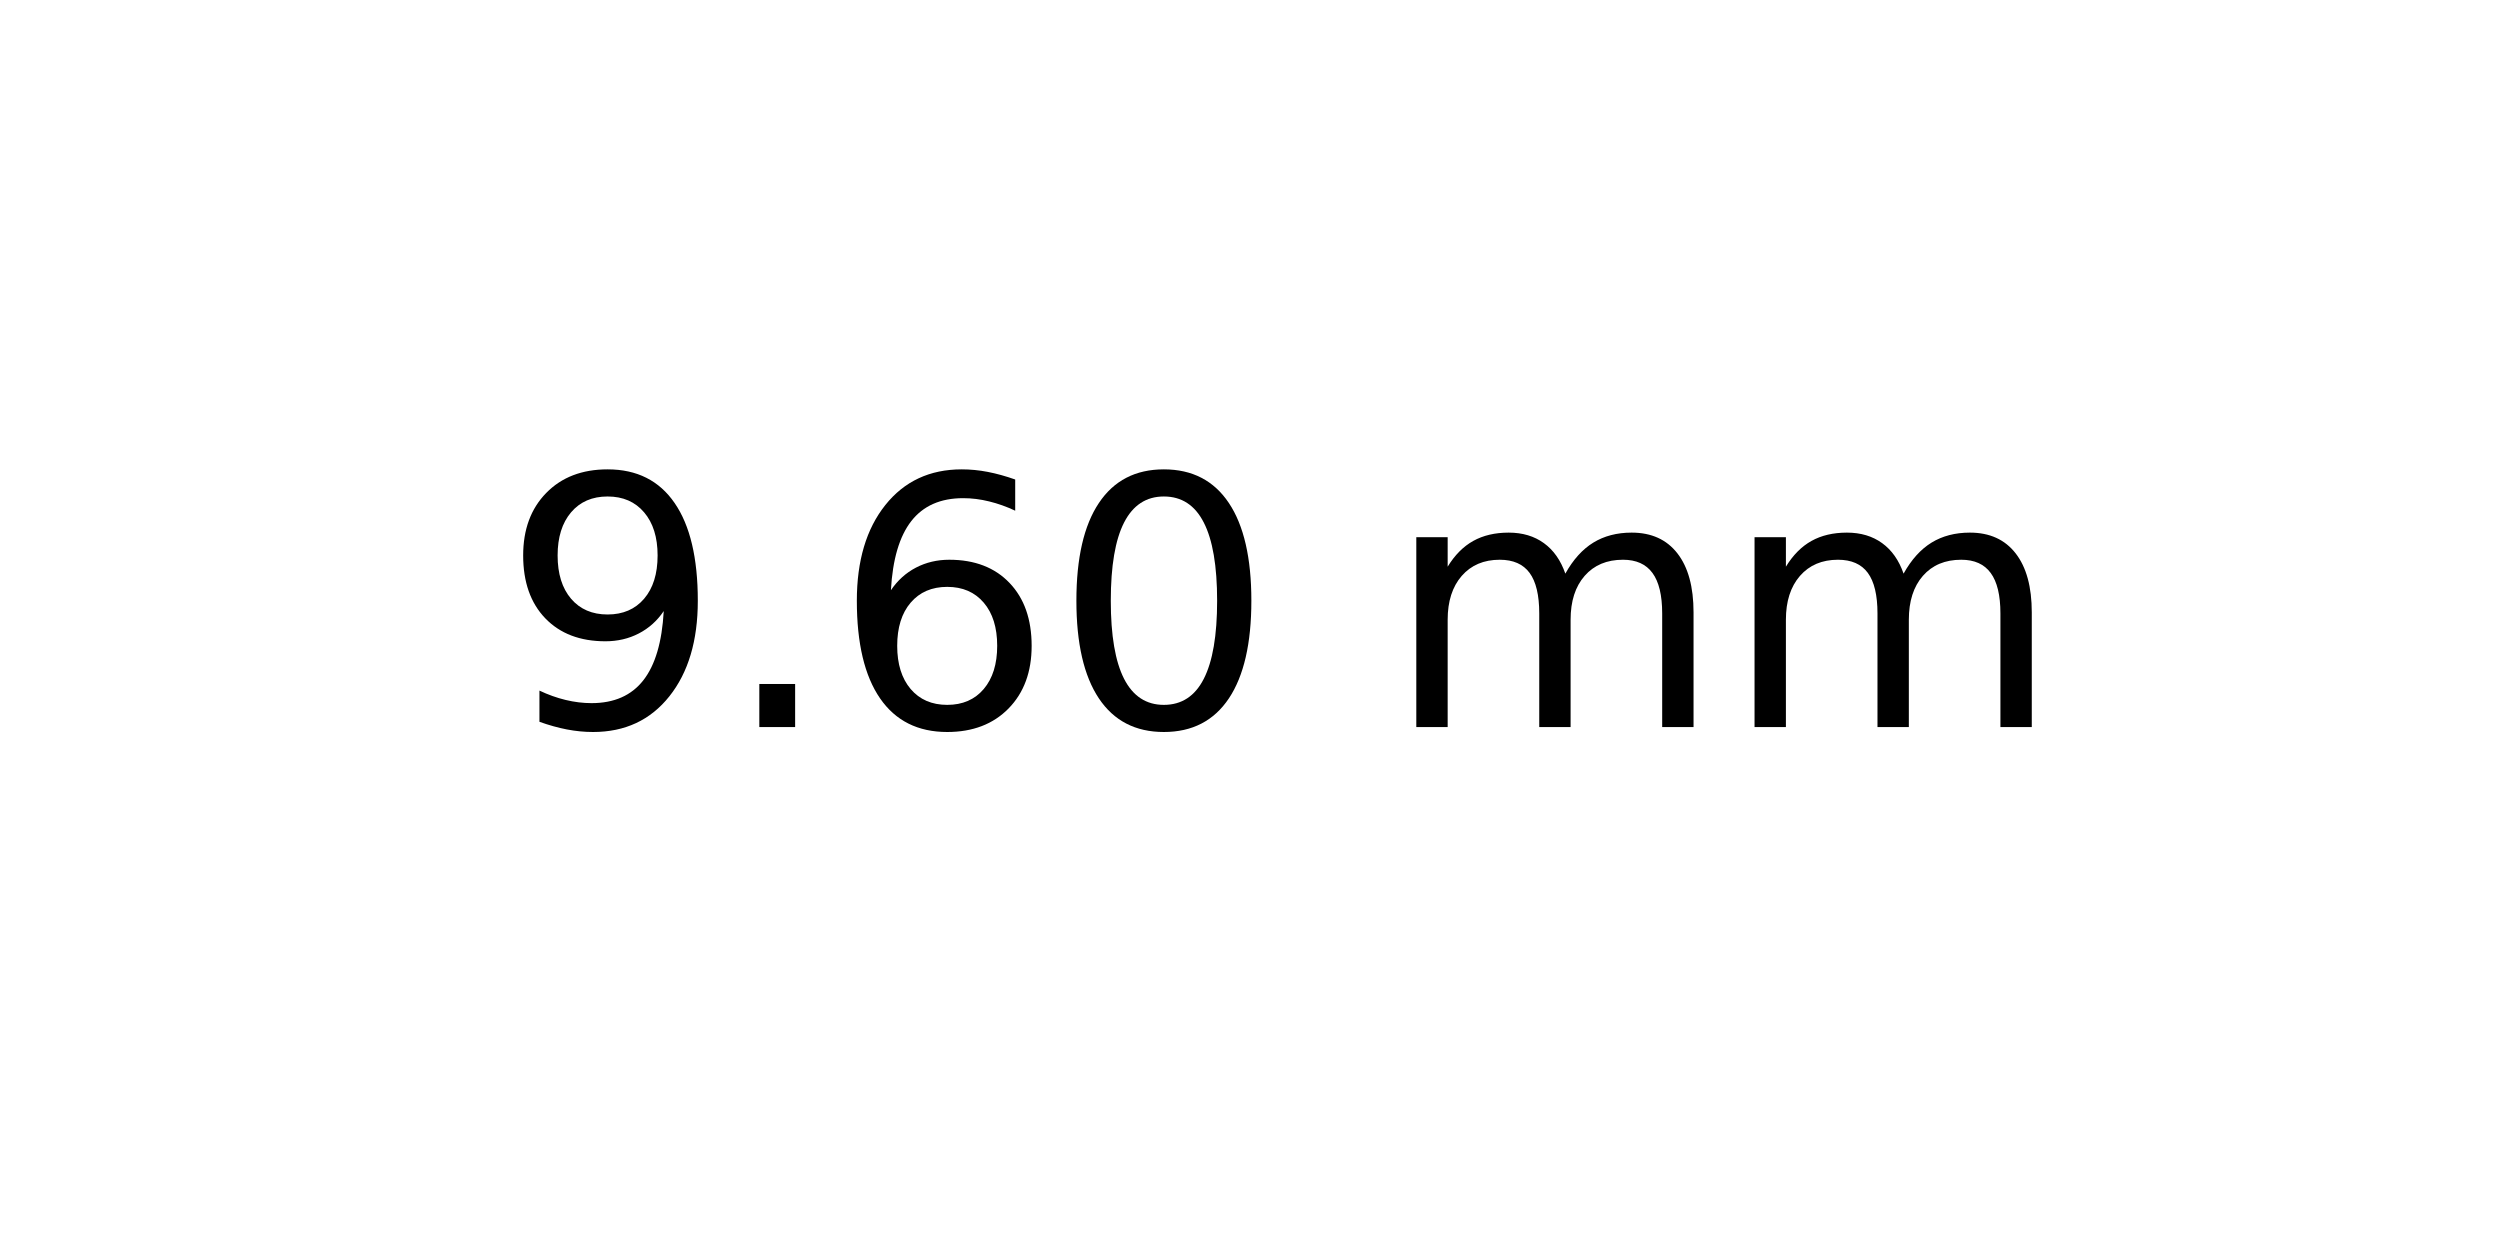
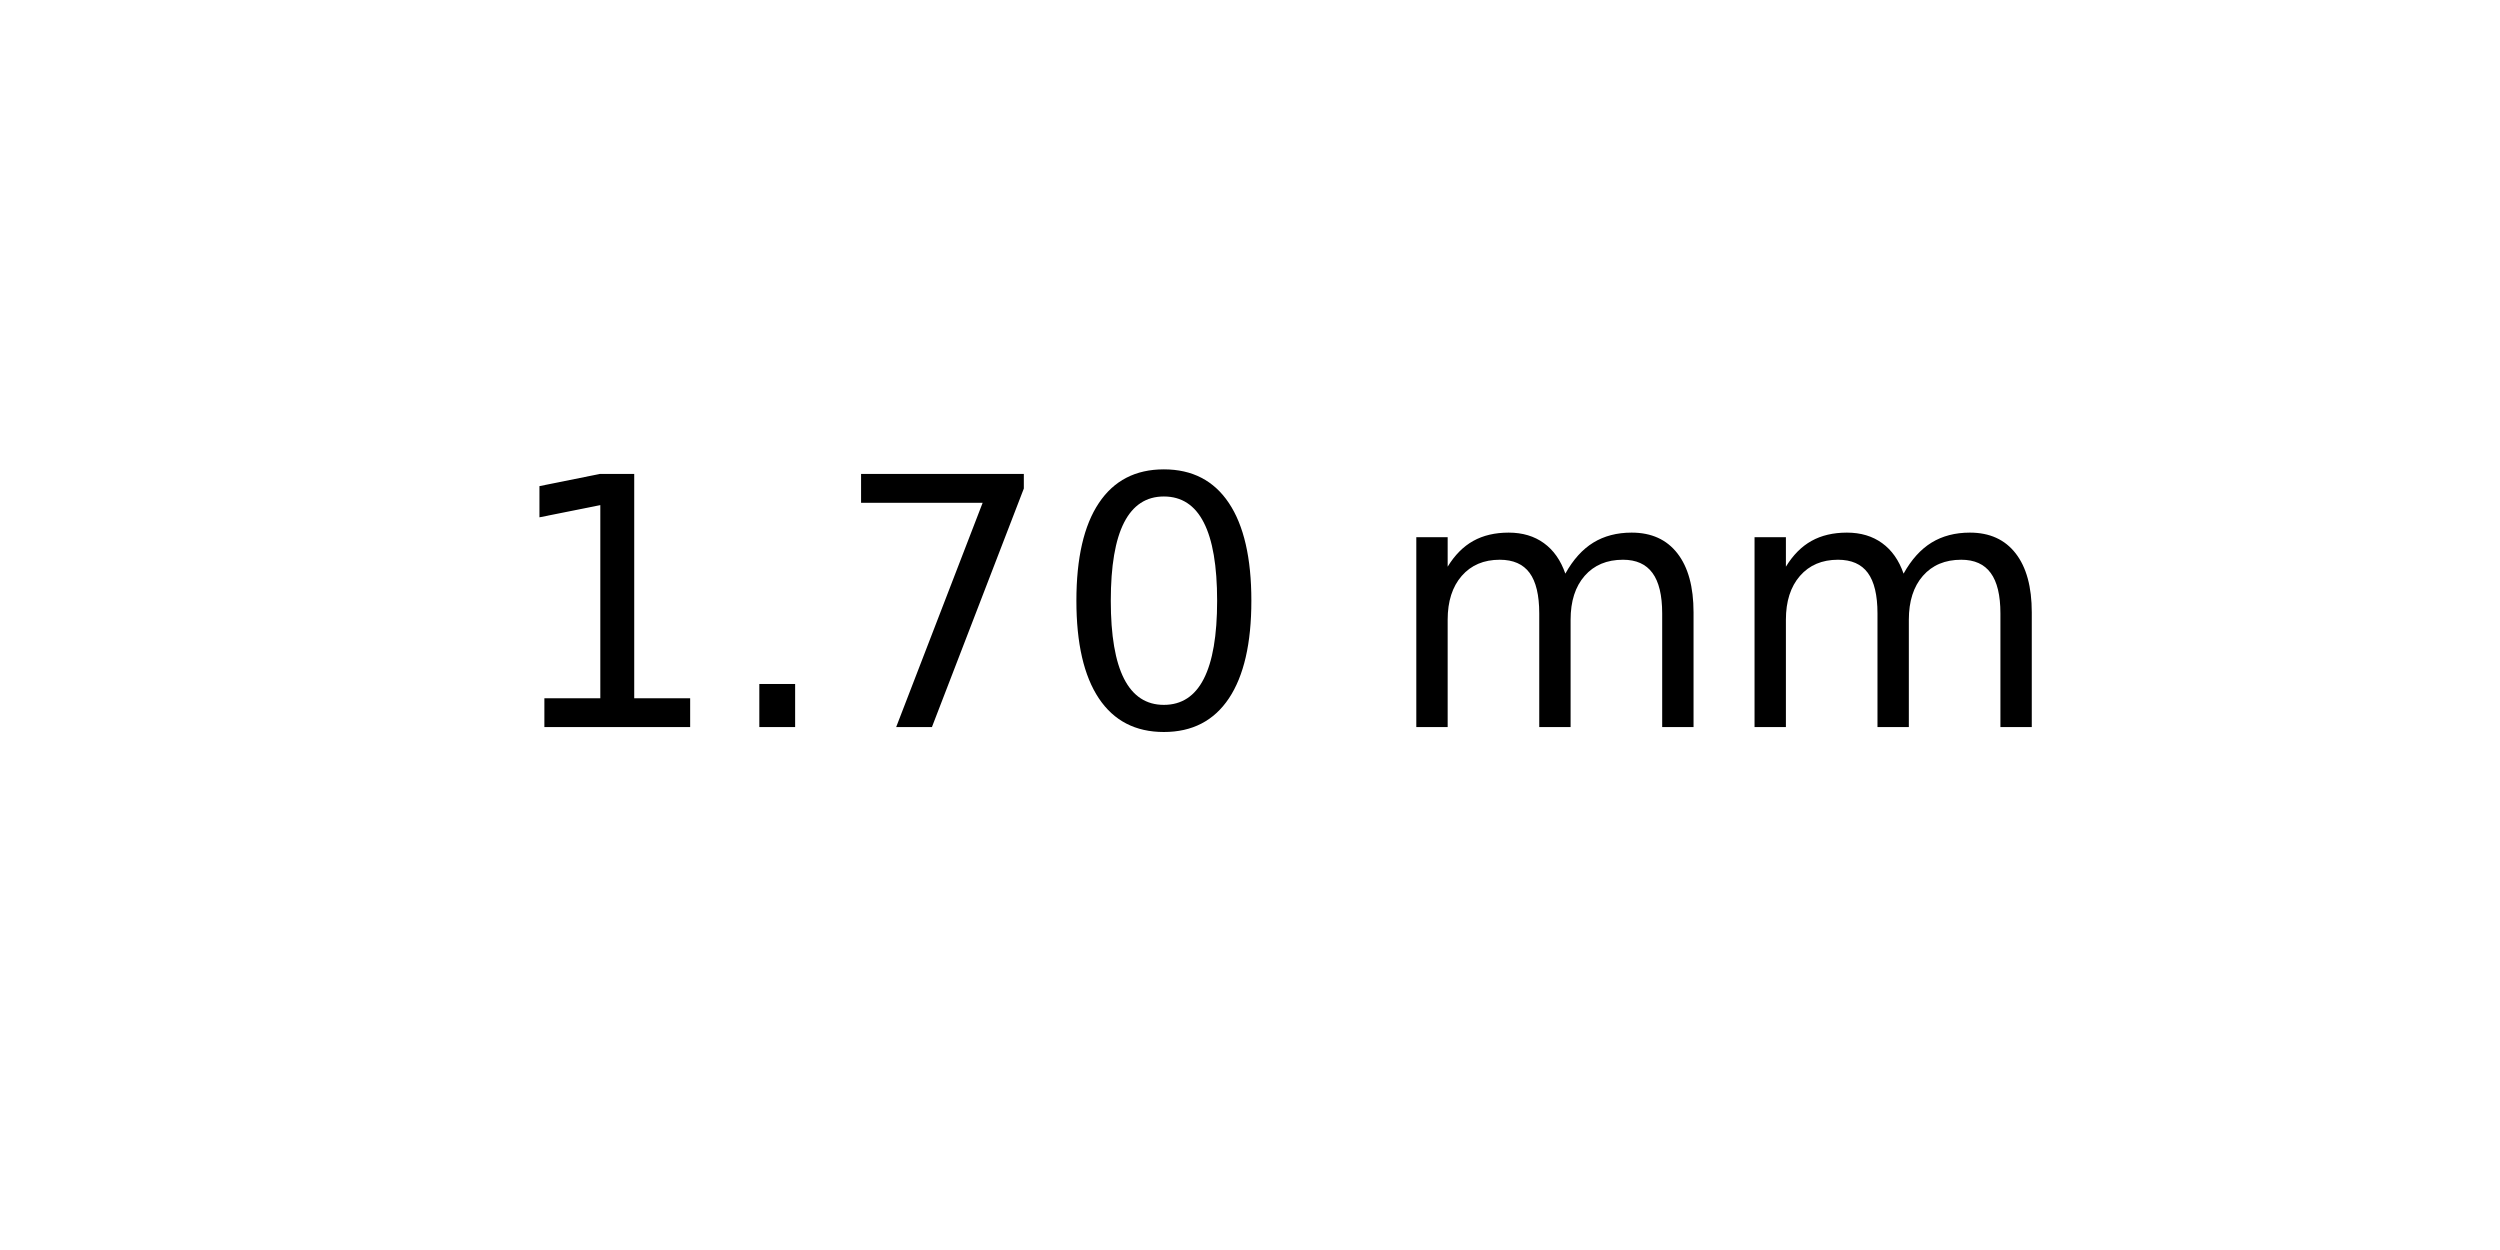
<svg xmlns="http://www.w3.org/2000/svg" xmlns:xlink="http://www.w3.org/1999/xlink" width="72pt" height="36pt" viewBox="0 0 72 36" version="1.1">
  <defs>
    <style type="text/css">*{stroke-linejoin: round; stroke-linecap: butt}</style>
  </defs>
  <g id="figure_1">
    <g id="axes_1">
      <g id="text_1">
        <g transform="translate(14.4375 20.93937) scale(0.1 -0.1)">
          <defs>
-             <path id="DejaVuSans-39" d="M 703 97  L 703 672  Q 941 559 1184 500  Q 1428 441 1663 441  Q 2288 441 2617 861  Q 2947 1281 2994 2138  Q 2813 1869 2534 1725  Q 2256 1581 1919 1581  Q 1219 1581 811 2004  Q 403 2428 403 3163  Q 403 3881 828 4315  Q 1253 4750 1959 4750  Q 2769 4750 3195 4129  Q 3622 3509 3622 2328  Q 3622 1225 3098 567  Q 2575 -91 1691 -91  Q 1453 -91 1209 -44  Q 966 3 703 97  z M 1959 2075  Q 2384 2075 2632 2365  Q 2881 2656 2881 3163  Q 2881 3666 2632 3958  Q 2384 4250 1959 4250  Q 1534 4250 1286 3958  Q 1038 3666 1038 3163  Q 1038 2656 1286 2365  Q 1534 2075 1959 2075  z " transform="scale(0.015625)" />
+             <path id="DejaVuSans-31" d="M 794 531  L 1825 531  L 1825 4091  L 703 3866  L 703 4441  L 1819 4666  L 2450 4666  L 2450 531  L 3481 531  L 3481 0  L 794 0  L 794 531  z " transform="scale(0.015625)" />
            <path id="DejaVuSans-2e" d="M 684 794  L 1344 794  L 1344 0  L 684 0  L 684 794  z " transform="scale(0.015625)" />
-             <path id="DejaVuSans-36" d="M 2113 2584  Q 1688 2584 1439 2293  Q 1191 2003 1191 1497  Q 1191 994 1439 701  Q 1688 409 2113 409  Q 2538 409 2786 701  Q 3034 994 3034 1497  Q 3034 2003 2786 2293  Q 2538 2584 2113 2584  z M 3366 4563  L 3366 3988  Q 3128 4100 2886 4159  Q 2644 4219 2406 4219  Q 1781 4219 1451 3797  Q 1122 3375 1075 2522  Q 1259 2794 1537 2939  Q 1816 3084 2150 3084  Q 2853 3084 3261 2657  Q 3669 2231 3669 1497  Q 3669 778 3244 343  Q 2819 -91 2113 -91  Q 1303 -91 875 529  Q 447 1150 447 2328  Q 447 3434 972 4092  Q 1497 4750 2381 4750  Q 2619 4750 2861 4703  Q 3103 4656 3366 4563  z " transform="scale(0.015625)" />
+             <path id="DejaVuSans-37" d="M 525 4666  L 3525 4666  L 3525 4397  L 1831 0  L 1172 0  L 2766 4134  L 525 4134  L 525 4666  z " transform="scale(0.015625)" />
            <path id="DejaVuSans-30" d="M 2034 4250  Q 1547 4250 1301 3770  Q 1056 3291 1056 2328  Q 1056 1369 1301 889  Q 1547 409 2034 409  Q 2525 409 2770 889  Q 3016 1369 3016 2328  Q 3016 3291 2770 3770  Q 2525 4250 2034 4250  z M 2034 4750  Q 2819 4750 3233 4129  Q 3647 3509 3647 2328  Q 3647 1150 3233 529  Q 2819 -91 2034 -91  Q 1250 -91 836 529  Q 422 1150 422 2328  Q 422 3509 836 4129  Q 1250 4750 2034 4750  z " transform="scale(0.015625)" />
            <path id="DejaVuSans-20" transform="scale(0.015625)" />
            <path id="DejaVuSans-6d" d="M 3328 2828  Q 3544 3216 3844 3400  Q 4144 3584 4550 3584  Q 5097 3584 5394 3201  Q 5691 2819 5691 2113  L 5691 0  L 5113 0  L 5113 2094  Q 5113 2597 4934 2840  Q 4756 3084 4391 3084  Q 3944 3084 3684 2787  Q 3425 2491 3425 1978  L 3425 0  L 2847 0  L 2847 2094  Q 2847 2600 2669 2842  Q 2491 3084 2119 3084  Q 1678 3084 1418 2786  Q 1159 2488 1159 1978  L 1159 0  L 581 0  L 581 3500  L 1159 3500  L 1159 2956  Q 1356 3278 1631 3431  Q 1906 3584 2284 3584  Q 2666 3584 2933 3390  Q 3200 3197 3328 2828  z " transform="scale(0.015625)" />
          </defs>
-           <use xlink:href="#DejaVuSans-39" />
+           <use xlink:href="#DejaVuSans-31" />
          <use xlink:href="#DejaVuSans-2e" x="63.623" />
-           <use xlink:href="#DejaVuSans-36" x="95.41" />
+           <use xlink:href="#DejaVuSans-37" x="95.41" />
          <use xlink:href="#DejaVuSans-30" x="159.033" />
          <use xlink:href="#DejaVuSans-20" x="222.656" />
          <use xlink:href="#DejaVuSans-6d" x="254.443" />
          <use xlink:href="#DejaVuSans-6d" x="351.855" />
        </g>
      </g>
    </g>
  </g>
</svg>
